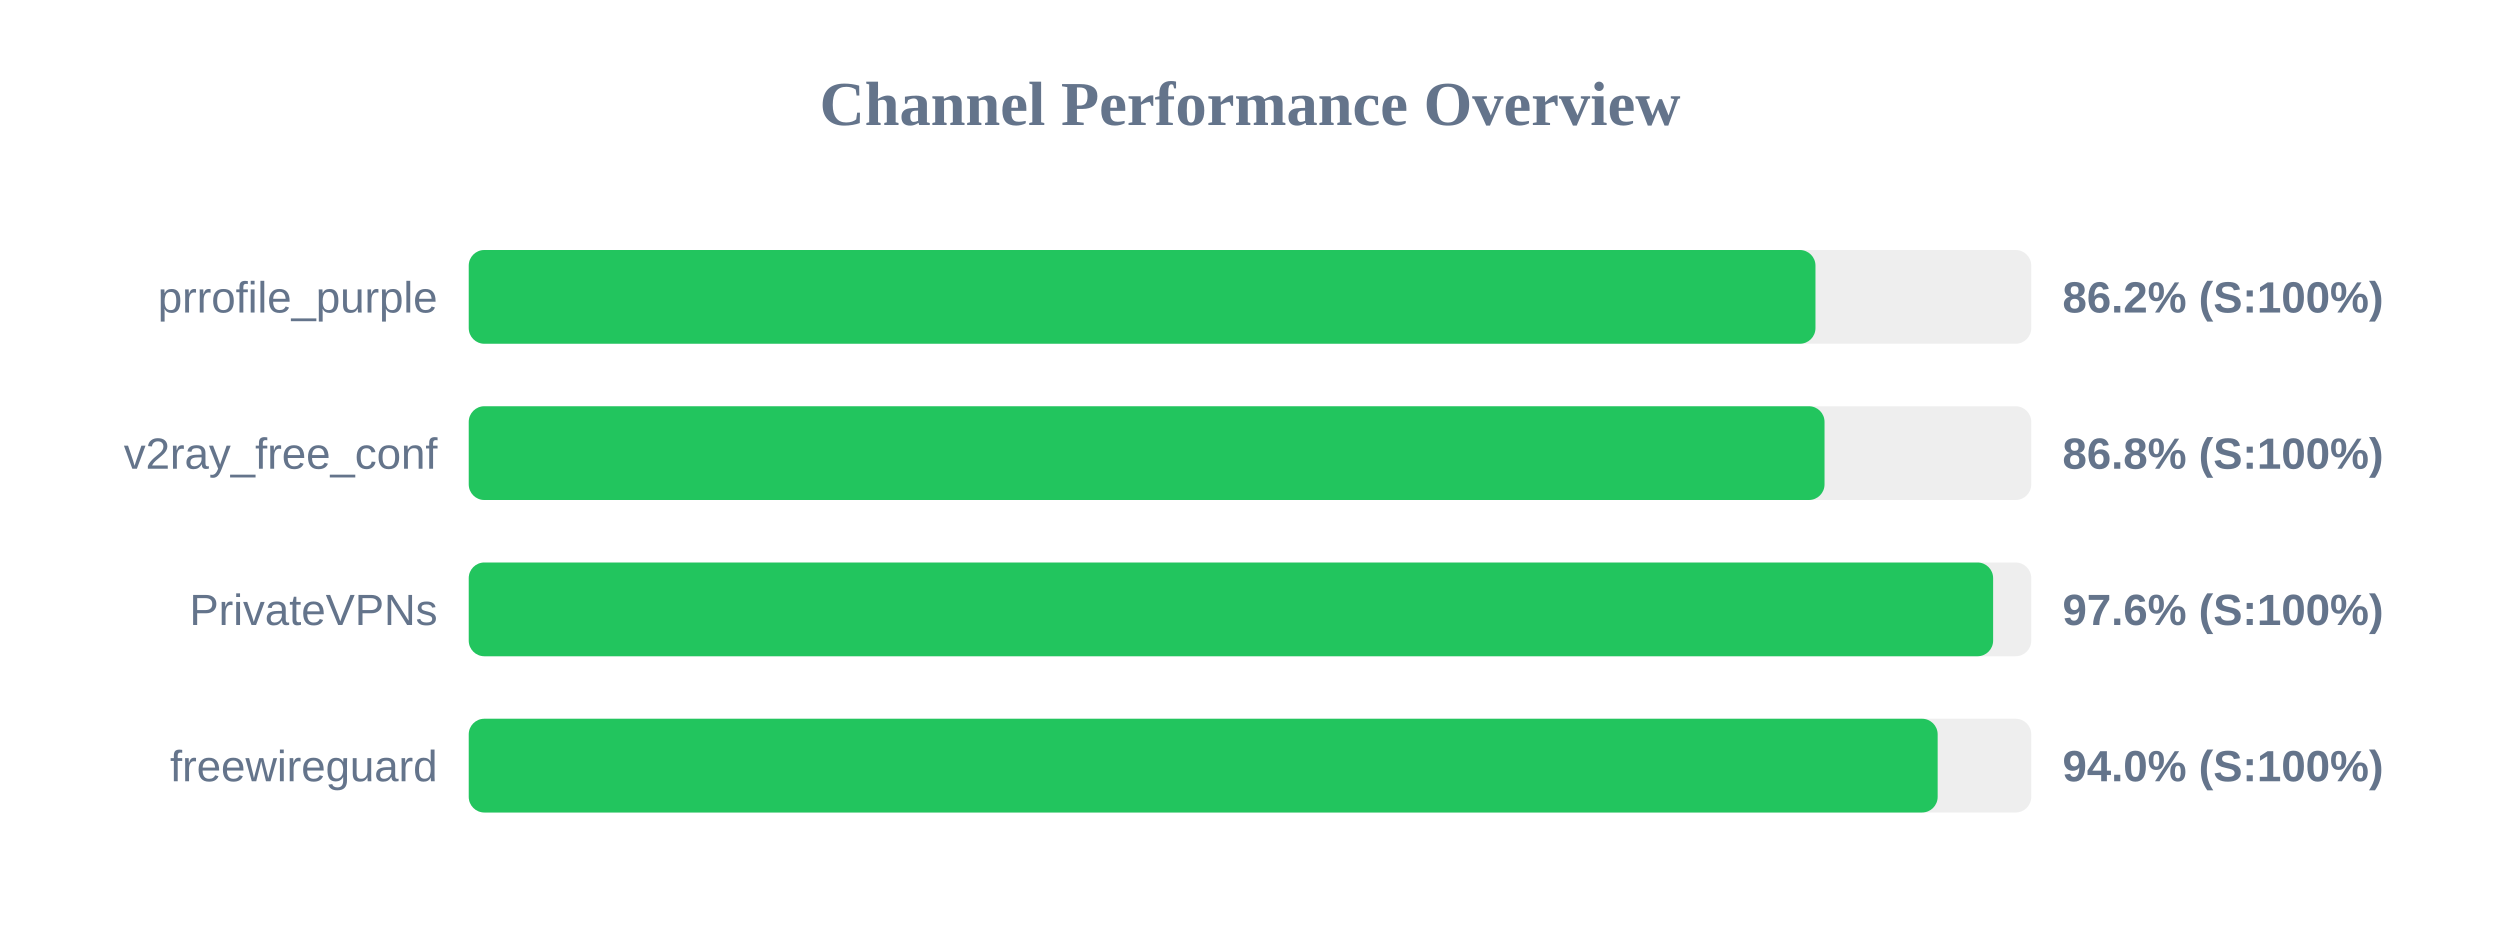
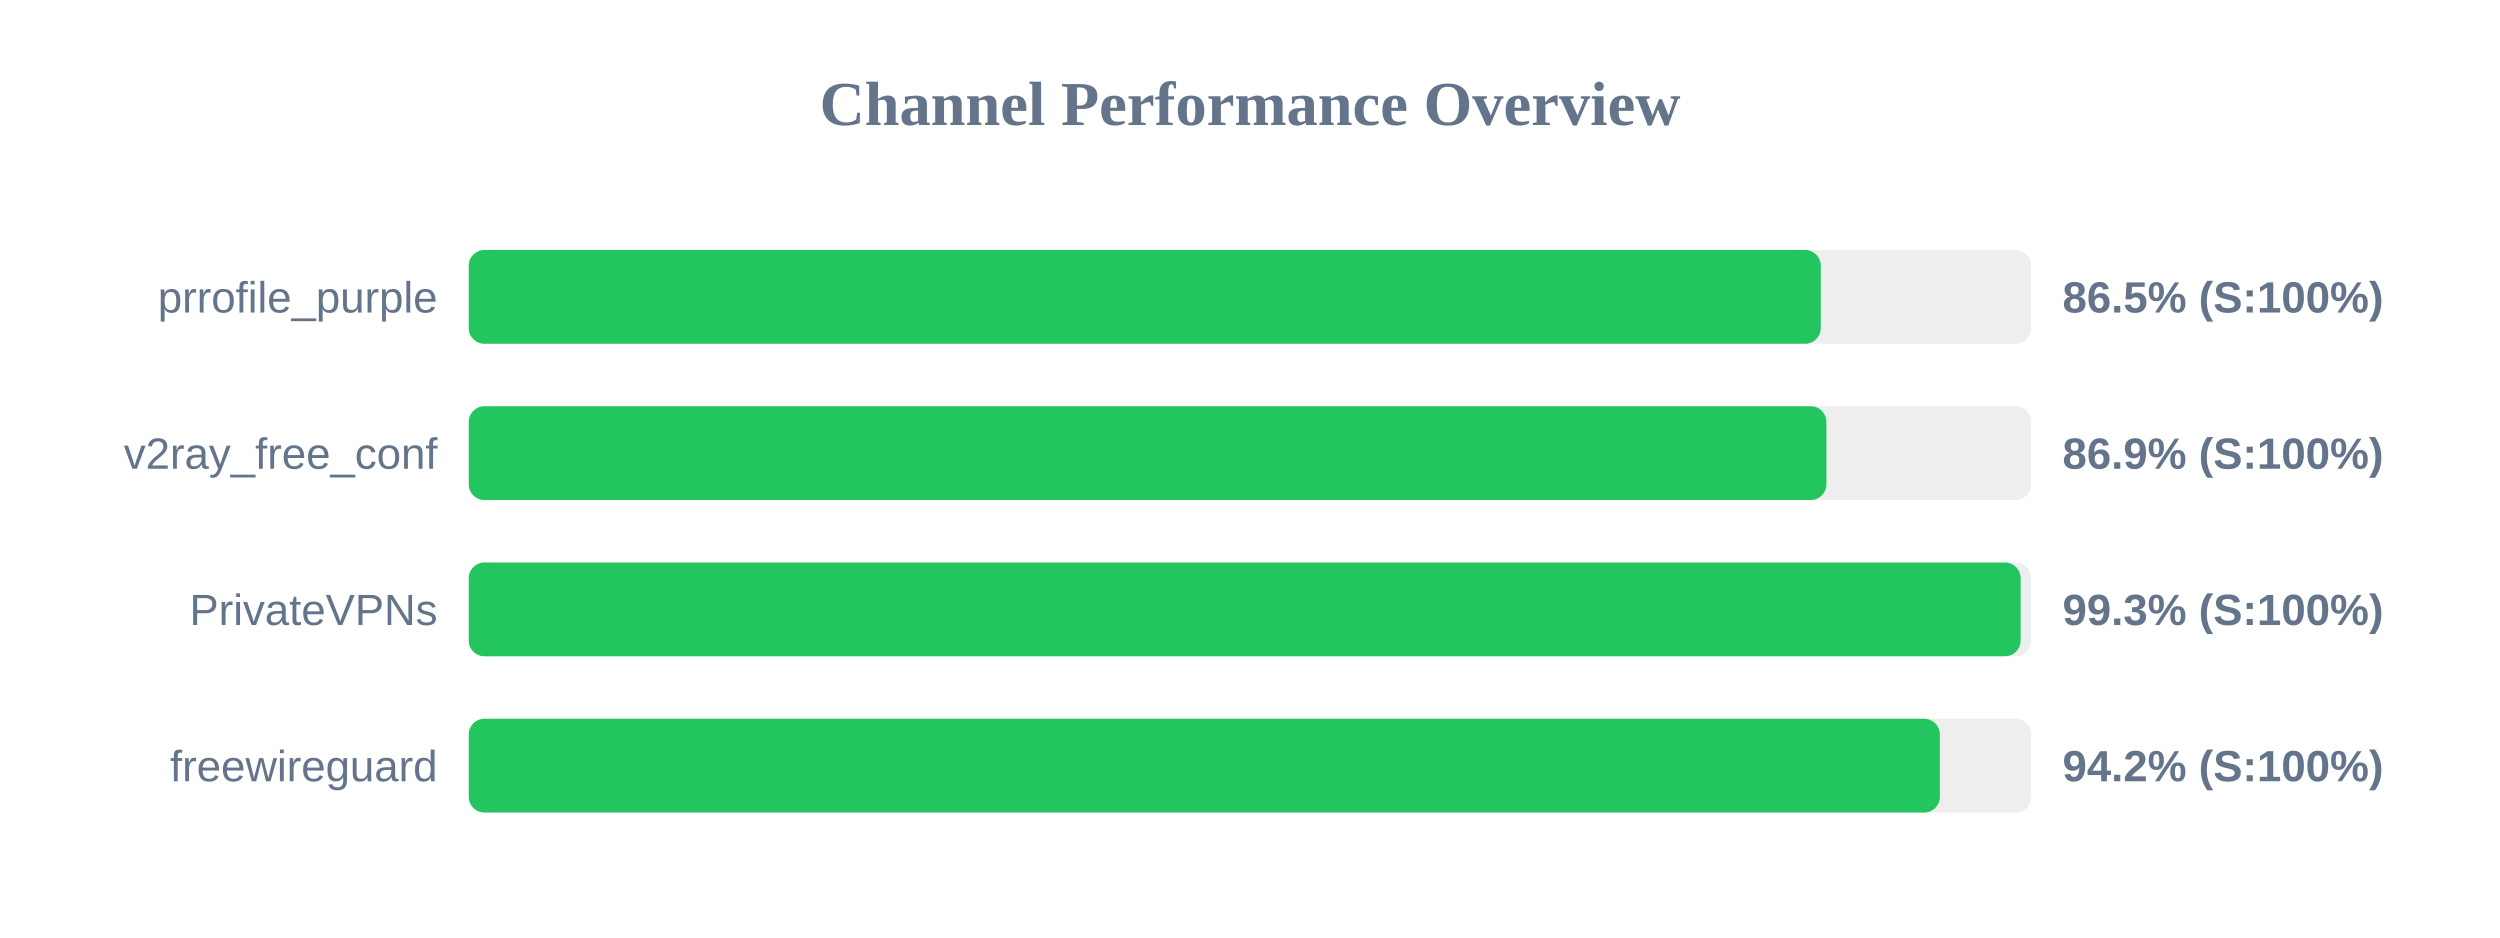
<svg xmlns="http://www.w3.org/2000/svg" width="800" height="300" version="1.1">
  <style>
        .row { font: 14px Arial; fill: #64748b; }
        .score { font: bold 14px Arial; fill: #64748b; }
    </style>
  <text x="400" y="40" text-anchor="middle" font-size="20px" font-weight="bold" fill="#64748b">Channel Performance Overview</text>
  <rect x="150" y="80" width="500" height="30" fill="#eee" rx="5" />
-   <rect x="150" y="80" width="430.95" height="30" fill="#22c55e" rx="5" />
+   <rect x="150" y="80" width="432.65" height="30" fill="#22c55e" rx="5" />
  <text x="140" y="100" text-anchor="end" class="row">prrofile_purple</text>
-   <text x="660" y="100" text-anchor="start" class="score">86.2% (S:100%)</text>
+   <text x="660" y="100" text-anchor="start" class="score">86.5% (S:100%)</text>
  <rect x="150" y="130" width="500" height="30" fill="#eee" rx="5" />
-   <rect x="150" y="130" width="433.85" height="30" fill="#22c55e" rx="5" />
+   <rect x="150" y="130" width="434.45" height="30" fill="#22c55e" rx="5" />
  <text x="140" y="150" text-anchor="end" class="row">v2ray_free_conf</text>
-   <text x="660" y="150" text-anchor="start" class="score">86.8% (S:100%)</text>
+   <text x="660" y="150" text-anchor="start" class="score">86.9% (S:100%)</text>
  <rect x="150" y="180" width="500" height="30" fill="#eee" rx="5" />
-   <rect x="150" y="180" width="487.8" height="30" fill="#22c55e" rx="5" />
+   <rect x="150" y="180" width="496.6" height="30" fill="#22c55e" rx="5" />
  <text x="140" y="200" text-anchor="end" class="row">PrivateVPNs</text>
-   <text x="660" y="200" text-anchor="start" class="score">97.6% (S:100%)</text>
+   <text x="660" y="200" text-anchor="start" class="score">99.3% (S:100%)</text>
  <rect x="150" y="230" width="500" height="30" fill="#eee" rx="5" />
-   <rect x="150" y="230" width="470.05" height="30" fill="#22c55e" rx="5" />
+   <rect x="150" y="230" width="470.75" height="30" fill="#22c55e" rx="5" />
  <text x="140" y="250" text-anchor="end" class="row">freewireguard</text>
-   <text x="660" y="250" text-anchor="start" class="score">94.0% (S:100%)</text>
+   <text x="660" y="250" text-anchor="start" class="score">94.2% (S:100%)</text>
</svg>
